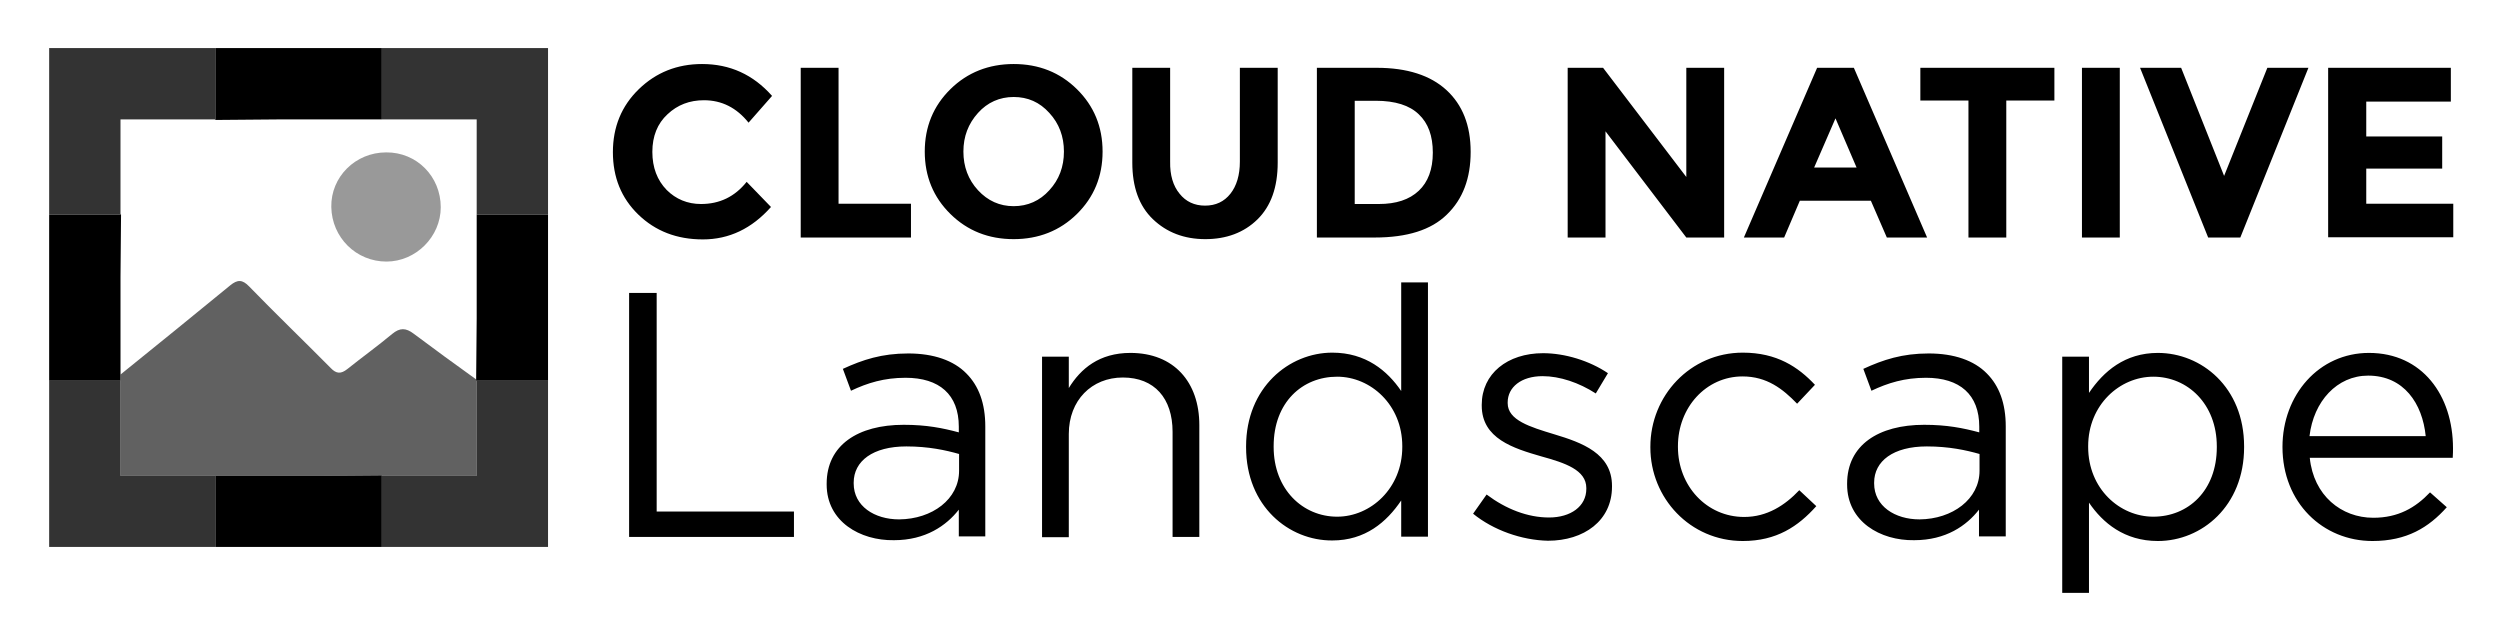
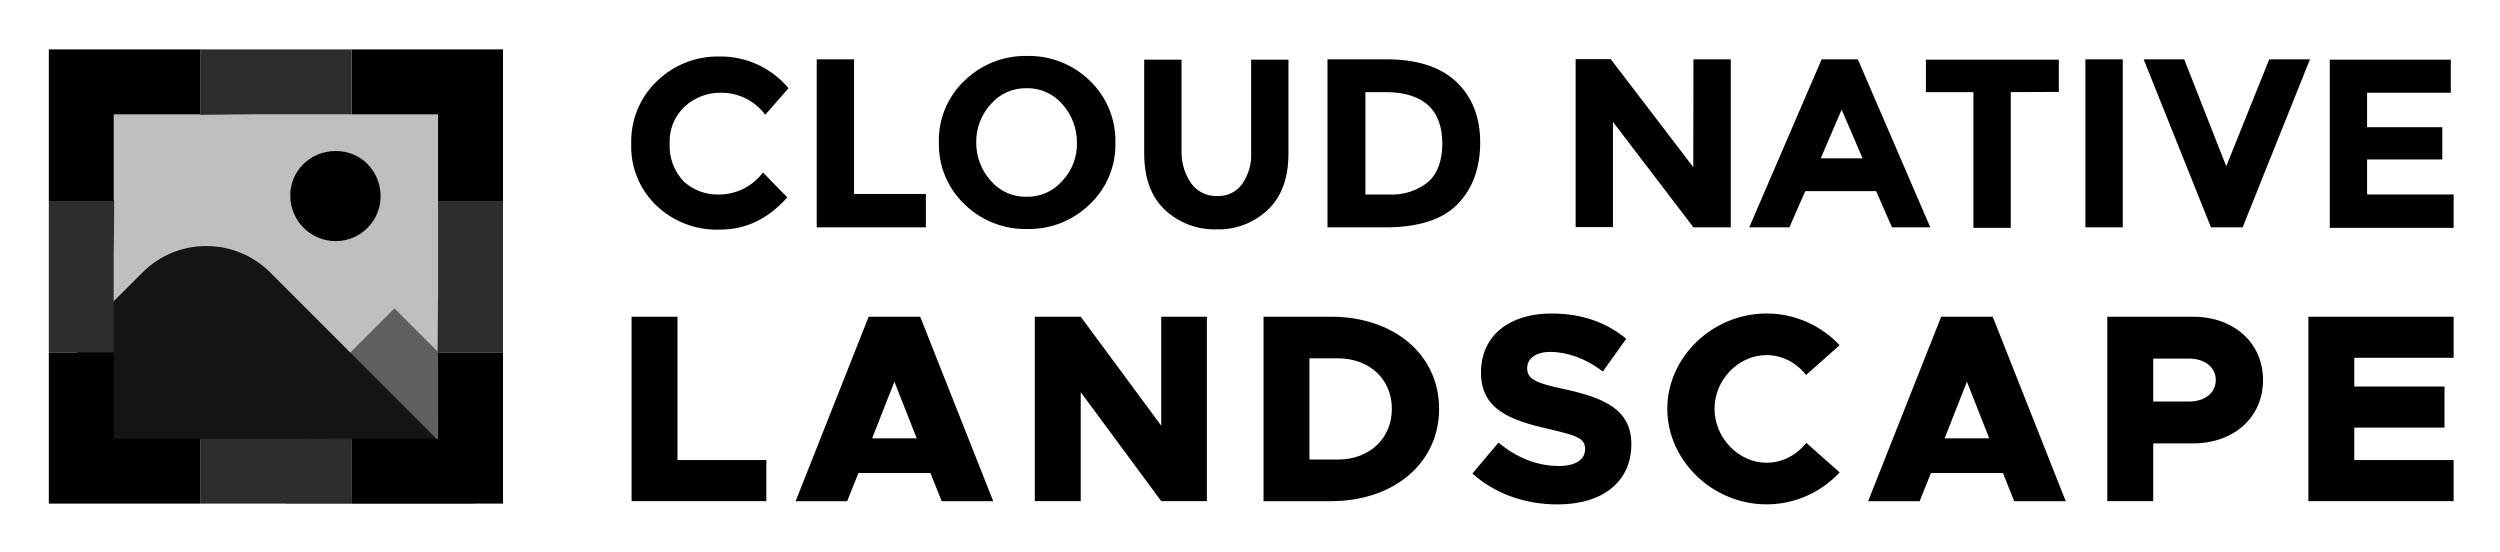
- <svg xmlns="http://www.w3.org/2000/svg" role="img" viewBox="2.71 -1.79 925.08 237.08">
-   <style>svg {enable-background:new 0 0 922.3 219.1}</style>
-   <path d="M147.8 121.8c-5.4 4.5-11.1 8.6-16.6 13-2.3 1.8-4 1.8-6.1-.4-10-10.1-20.3-20-30.2-30.2-2.5-2.6-4.3-2.6-7-.4-13.5 11.1-27 22-40.6 33v37.5h73.5l23.2-.2.2.2h34.9v-35l-.2-.2v-.5c-7.8-5.6-15.5-11.2-23.1-16.9-2.9-2.2-5.1-2.3-8 .1z" opacity=".62" />
-   <path d="M145.7 95c10.9 0 20.1-9.2 20.1-20.1 0-11.4-8.9-20.4-20.2-20.3-11.4 0-20.5 9.1-20.3 20.2.2 11.3 9.2 20.2 20.4 20.2z" opacity=".4" />
-   <path d="M82.4 174.3H47.3v-35.2H20.9v61.5h61.5zm96.5-35.2l.2.2v35h-34.9l-.2-.2v26.5h61.5v-61.5zM47.5 77.6l-.2-.3V42.4h34.9l.2.2V16H20.9v61.6zM144 16v26.4h35.1v35.2h26.4V16z" opacity=".8" />
-   <path d="M82.4 42.6l23.1-.2H144V16H82.4zM144 174.1l-23.2.2H82.4v26.3H144zm35.1-96.5V116l-.2 22.6v.5h26.6V77.6zM47.3 139.1v-38.4l.2-23.1H20.9v61.5zm188.2-32.5h10.2v80.9h50.8v9.4h-61v-90.3zm73.1 70.9v-.3c0-14.3 11.6-21.8 28.5-21.8 8.5 0 14.4 1.2 20.4 2.8v-2.1c0-11.9-7.2-18.1-19.7-18.1-7.9 0-14.1 1.9-20.2 4.8l-3-8.1c7.4-3.4 14.4-5.7 24.2-5.7 9.4 0 16.8 2.6 21.5 7.4 4.6 4.6 7 11.1 7 19.6v40.7h-9.8v-9.9c-4.6 5.9-12.3 11.3-24 11.3-12.5.2-24.9-6.9-24.9-20.6zm49-5.1v-6.2c-4.9-1.4-11.3-2.8-19.5-2.8-12.4 0-19.5 5.4-19.5 13.4v.3c0 8.4 7.7 13.3 16.8 13.3 12.3-.1 22.2-7.5 22.2-18zm30.7-42.2h9.9v11.6c4.4-7.2 11.3-13 22.8-13 16.1 0 25.5 10.8 25.5 26.7v41.4h-9.9V158c0-12.4-6.7-20.1-18.4-20.1-11.5 0-20 8.4-20 20.9V197h-9.9v-66.8zm75.5 33.5v-.3c0-21.8 15.9-34.7 31.9-34.7 12.4 0 20.4 6.7 25.5 14.2v-40.2h9.9v94.1h-9.9v-13.4c-5.4 8-13.3 14.8-25.5 14.8-16 .1-31.9-12.6-31.9-34.5zm57.8-.1v-.3c0-15.3-11.7-25.7-24.1-25.7-12.9 0-23.5 9.5-23.5 25.7v.3c0 15.7 10.8 25.8 23.5 25.8 12.4 0 24.1-10.5 24.1-25.8zm26.2 24.7l5-7.1c7.2 5.4 15.2 8.5 23.1 8.5 8 0 13.8-4.1 13.8-10.6v-.3c0-6.7-7.9-9.3-16.6-11.7-10.4-3-22.1-6.6-22.1-18.8v-.3c0-11.5 9.5-19.1 22.7-19.1 8.1 0 17.2 2.8 24 7.4l-4.5 7.5c-6.2-4-13.3-6.4-19.7-6.4-7.9 0-12.9 4.1-12.9 9.7v.3c0 6.3 8.3 8.8 17.2 11.5 10.3 3.1 21.4 7.1 21.4 19.1v.3c0 12.6-10.4 20-23.7 20-9.7-.2-20.2-3.9-27.7-10zm65.6-24.5v-.3c0-18.8 14.7-34.8 34.2-34.8 12.6 0 20.5 5.3 26.7 11.9l-6.6 7c-5.3-5.5-11.2-10.1-20.2-10.1-13.5 0-23.9 11.5-23.9 25.8v.3c0 14.4 10.6 25.9 24.5 25.9 8.5 0 15.1-4.3 20.4-9.9l6.3 5.9c-6.7 7.5-14.7 12.9-27.2 12.9-19.5 0-34.2-15.9-34.2-34.6zm72.8 13.7v-.3c0-14.3 11.6-21.8 28.5-21.8 8.5 0 14.4 1.2 20.4 2.8v-2.1c0-11.9-7.2-18.1-19.7-18.1-7.9 0-14.1 1.9-20.2 4.8l-3-8.1c7.4-3.4 14.4-5.7 24.2-5.7 9.4 0 16.8 2.6 21.5 7.4 4.6 4.6 7 11.1 7 19.6v40.7H735v-9.9c-4.6 5.9-12.2 11.3-24 11.3-12.5.2-24.8-6.9-24.8-20.6zm49-5.1v-6.2c-4.9-1.4-11.3-2.8-19.5-2.8-12.4 0-19.5 5.4-19.5 13.4v.3c0 8.4 7.7 13.3 16.8 13.3 12.2-.1 22.2-7.5 22.2-18zm30.6-42.2h9.9v13.4c5.4-8 13.3-14.8 25.5-14.8 16 0 31.9 12.6 31.9 34.6v.3c0 21.8-15.7 34.7-31.9 34.7-12.4 0-20.4-6.7-25.5-14.2v33.4h-9.9v-87.4zm57.2 33.5v-.3c0-15.7-10.8-25.8-23.5-25.8-12.4 0-24.1 10.4-24.1 25.7v.3c0 15.5 11.7 25.8 24.1 25.8 12.9 0 23.5-9.6 23.5-25.7zm57.9 26.1c9.2 0 15.6-3.7 21-9.4l6.2 5.5c-6.7 7.5-14.8 12.5-27.5 12.5-18.3 0-33.3-14.1-33.3-34.8 0-19.3 13.5-34.8 32-34.8 19.7 0 31.1 15.7 31.1 35.3 0 .9 0 1.9-.1 3.5h-52.9c1.4 14 11.7 22.2 23.5 22.2zm19.4-30.2c-1.2-12.1-8.1-22.4-21.3-22.4-11.5 0-20.2 9.5-21.7 22.4h43zM262.1 73.7c6.9 0 12.5-2.7 16.9-8.2l9 9.3c-7.1 8-15.5 12-25.2 12s-17.6-3.1-23.9-9.2c-6.3-6.1-9.4-13.8-9.4-23.1s3.2-17.1 9.6-23.3c6.4-6.2 14.2-9.3 23.4-9.3 10.3 0 18.9 3.9 25.9 11.8l-8.7 9.9c-4.4-5.5-9.9-8.3-16.5-8.3-5.3 0-9.8 1.7-13.5 5.2-3.7 3.4-5.6 8.1-5.6 13.9s1.8 10.5 5.3 14.1c3.4 3.4 7.7 5.2 12.7 5.2zM299 86.1V23.3h14v50.3h26.8v12.5H299zm102.2-8.7c-6.3 6.2-14.2 9.3-23.4 9.3-9.3 0-17.1-3.1-23.4-9.3-6.3-6.2-9.5-13.9-9.5-23.1s3.2-16.9 9.5-23.1 14.2-9.3 23.4-9.3c9.3 0 17.1 3.1 23.4 9.3s9.5 13.9 9.5 23.1-3.2 16.9-9.5 23.1zm-4.8-23.1c0-5.6-1.8-10.4-5.4-14.3-3.6-4-8-5.9-13.2-5.9s-9.7 2-13.2 5.9c-3.6 4-5.4 8.7-5.4 14.3s1.8 10.4 5.4 14.3 8 5.9 13.2 5.9 9.7-2 13.2-5.9c3.6-3.9 5.4-8.7 5.4-14.3zm42.8 15.6c2.3 2.9 5.5 4.4 9.4 4.4 4 0 7.1-1.5 9.4-4.4s3.5-6.9 3.5-11.9V23.3h14v35.1c0 9.1-2.5 16.1-7.5 21-5 4.9-11.5 7.3-19.3 7.3s-14.3-2.5-19.4-7.4-7.6-11.9-7.6-20.9V23.3h14V58c-.1 5 1.1 9 3.5 11.9zm98.7-38.4c6 5.5 9 13.1 9 22.9s-2.9 17.5-8.8 23.2c-5.8 5.7-14.7 8.5-26.7 8.5H490V23.3h22.2c11.2 0 19.8 2.8 25.7 8.2zm-10.2 37.3c3.4-3.2 5.2-7.9 5.2-14.1s-1.7-10.9-5.2-14.2c-3.4-3.3-8.7-5-15.9-5H504v38.2h8.9c6.4 0 11.3-1.6 14.8-4.9zm99-45.5h14v62.8h-14l-29.9-39.3v39.3h-14V23.3h13.1l30.8 40.4V23.3zm74.2 62.8L695 72.5h-26.3l-5.8 13.6H648l27.1-62.8h13.6l27.1 62.8h-14.9zm-19-44.1L674 60.2h15.7L681.9 42zm63.2-6.6v50.7h-14V35.4h-17.8V23.3h49.6v12.1h-17.8zm28-12.1h14v62.8h-14V23.3zm52.6 40l16-40h15.2l-25.2 62.8h-11.9l-25.2-62.8h15.2l15.9 40zm83.9-40v12.5h-31.3v12.9h28.1v11.9h-28.1v13h32.2V86h-46.3V23.3h45.4z" />
+ <svg xmlns="http://www.w3.org/2000/svg" role="img" viewBox="-18.54 -17.54 1016.08 224.08">
+   <path d="M159.5 64.15v-35.2H85.9l-23.1.2-.2-.2H27.7v34.9l.2.3-.2 23.1v36.1c13.6-11 27.1-21.9 40.6-33 2.7-2.2 4.5-2.2 7 .4 9.9 10.2 28.34 28.24 38.34 38.34 2.1 2.2 37.86 39.21 45.66 44.81l.2-71.35v-38.4z" opacity=".25" />
+   <path d="M174.15 187.15l-3.24-50.24-29.12-29.12-44.35 44.36v35h76.71z" opacity=".5" />
+   <path fill="#141414" d="M159.5 161.43L91.28 93.21c-14.34-14.34-37.59-14.34-51.93 0l-26.68 26.68v41.54H159.5z" />
+   <path d="M62.8 171.55v-10.7H27.7v-35.2H1.3v61.5h61.5V171.55zm123.1-45.9h-26.6l.2.2v35h-34.9l-.2-.2v26.5h61.5v-61.5zM12.1 64.15h15.8l-.2-.3v-34.9h34.9l.2.2V2.55H1.3v61.6h10.8zm112.3-53.2v18h35.1v35.2h26.4V2.55h-61.5v8.4z" />
+   <path fill="#2d2d2d" d="M62.8 10.95v18.2l23.1-.2h38.5V2.55H62.8v8.4zm61.6 149.7l-23.2.2H62.8v26.3h61.6v-26.5zm48.3-96.5h-13.2v38.4l-.2 22.6v.5H185.9v-61.5h-13.2zm-160.6 61.5h15.6v-38.4l.2-23.1H1.3v61.5h10.8z" />
+   <path d="M273.17 61.52c3.56.07 7.08-.71 10.28-2.26 3.2-1.56 5.98-3.86 8.11-6.7l9.89 10.12c-7.82 8.74-16.78 13.1-27.36 13.1-4.77.18-9.53-.6-13.99-2.3-4.46-1.7-8.54-4.28-11.98-7.59-3.35-3.23-5.99-7.13-7.73-11.45-1.74-4.32-2.56-8.95-2.38-13.61-.13-4.7.72-9.38 2.5-13.74 1.78-4.35 4.45-8.29 7.84-11.55 3.37-3.3 7.36-5.89 11.74-7.63 4.38-1.74 9.07-2.58 13.78-2.48 5.34-.09 10.63 1.02 15.49 3.25 4.85 2.23 9.15 5.52 12.56 9.63l-9.43 10.8c-2.08-2.8-4.78-5.06-7.9-6.62-3.11-1.56-6.55-2.36-10.03-2.34-5.43-.1-10.69 1.87-14.71 5.52-2.09 1.92-3.72 4.27-4.8 6.89-1.07 2.62-1.55 5.45-1.41 8.28-.15 2.82.29 5.65 1.28 8.3.99 2.65 2.51 5.07 4.47 7.11 3.78 3.41 8.7 5.3 13.79 5.29zm40.23 13.33V6.58h15.17v54.71h29.2v13.56H313.4zm111.04-9.42c-3.37 3.3-7.36 5.89-11.74 7.63-4.38 1.74-9.07 2.58-13.78 2.48-4.71.1-9.4-.75-13.78-2.48-4.38-1.74-8.37-4.33-11.74-7.63-3.37-3.23-6.03-7.13-7.81-11.44-1.78-4.31-2.64-8.95-2.54-13.62-.13-4.67.72-9.31 2.51-13.63 1.78-4.32 4.45-8.21 7.84-11.43 3.37-3.3 7.36-5.89 11.74-7.63 4.38-1.74 9.07-2.58 13.78-2.48 4.71-.1 9.4.75 13.78 2.48 4.38 1.74 8.37 4.33 11.74 7.63 3.37 3.23 6.03 7.13 7.81 11.44 1.78 4.31 2.64 8.95 2.54 13.62.13 4.67-.72 9.31-2.51 13.63-1.78 4.32-4.45 8.21-7.84 11.43zm-5.29-25.06c.04-5.78-2.09-11.36-5.98-15.63-1.79-2.08-4.02-3.73-6.52-4.84-2.5-1.11-5.22-1.66-7.96-1.59-2.74-.06-5.46.48-7.96 1.59s-4.73 2.77-6.52 4.84c-3.93 4.25-6.07 9.85-5.98 15.63-.04 5.78 2.09 11.36 5.98 15.63 1.79 2.08 4.02 3.73 6.52 4.84 2.5 1.11 5.22 1.66 7.96 1.59 2.74.06 5.46-.48 7.96-1.59s4.73-2.77 6.52-4.84c1.99-2.07 3.55-4.53 4.57-7.21 1.03-2.69 1.5-5.55 1.4-8.42zm46.67 16.92c1.21 1.57 2.79 2.83 4.59 3.67 1.8.84 3.77 1.24 5.76 1.16 1.96.1 3.9-.28 5.67-1.13 1.77-.84 3.29-2.12 4.44-3.7 2.64-3.75 3.94-8.29 3.68-12.87V6.71h15.17v38.16c0 9.89-2.76 17.47-8.28 22.76-2.78 2.66-6.06 4.75-9.65 6.13-3.59 1.38-7.42 2.03-11.27 1.92-3.88.12-7.75-.54-11.38-1.92-3.63-1.38-6.95-3.46-9.77-6.13-5.52-5.29-8.28-12.87-8.28-22.76V6.71h15.17v37.7c0 4.62 1.44 9.12 4.14 12.87zm107.35-41.75c6.44 5.98 9.89 14.25 9.89 24.83s-3.22 19.08-9.42 25.29c-6.21 6.21-16.09 9.2-28.97 9.2h-23.68V6.58h24.07c12.25 0 21.68 2.99 28.11 8.97zm-11.03 40.69c3.68-3.45 5.52-8.74 5.52-15.4s-1.84-11.95-5.52-15.4c-3.68-3.45-9.43-5.52-17.24-5.52h-8.5v41.61h9.66c5.83.31 11.58-1.58 16.09-5.29zM669.73 6.58h15.17v68.27h-15.17L637.02 32v42.76h-15.17V6.48h14.25l33.56 43.91.07-43.82zm80.69 68.27l-6.44-14.71h-28.81l-6.44 14.71h-16.32l29.43-68.28h14.71l29.43 68.28h-15.57zm-20.46-47.82l-8.5 19.77h17.01l-8.5-19.77zm68.73-7.12v55.17h-15.17V19.91h-19.31V6.71h54.02v13.1l-19.54.09zm30.35-13.33h15.17v68.27h-15.17V6.58zm57.24 43.45l17.47-43.45h16.55l-27.36 68.28h-12.87L852.71 6.58h16.48l17.08 43.45zm91.26-43.45v13.56h-34.02v14.02h30.57v13.1h-30.57v14.25h35.17v13.56h-50.34V6.72h49.19v-.14z" />
+   <path d="M292.93 169.45v16.69h-54.78v-74.96h18.66v58.27h36.12zm66.67 5.24h-29.24l-4.58 11.46h-20.95l29.68-74.96h20.95l29.68 74.96h-20.95l-4.58-11.46zm-5.56-14.08l-9.06-23.02-9.06 23.02h18.11zm48-49.43h18.66l32.73 44.3v-44.3h18.55v74.96h-18.55l-32.73-44.3v44.3h-18.66v-74.96zm92.96 0h27.39c25.75 0 43.97 15.5 43.97 37.43s-18.22 37.54-43.97 37.54H495v-74.97zm30.23 58.05c12.88 0 21.93-8.62 21.93-20.62s-9.06-20.51-21.93-20.51h-11.57v41.14h11.57zm54.66 5.68l10.58-12.55c7.31 6 15.49 9.49 24.66 9.49 6.98 0 10.58-2.84 10.58-6.87 0-4.47-3.49-5.46-14.4-8.08-16.04-3.6-27.93-7.96-27.93-23.02s11.57-24 28.59-24c12.66 0 22.48 3.71 30.44 10.26l-9.49 13.31c-6.87-5.24-14.4-7.96-21.39-7.96-6 0-9.38 2.84-9.38 6.55 0 4.58 3.6 6.11 14.73 8.51 16.8 3.6 27.61 8.4 27.61 22.48 0 15.06-11.46 24.44-30.01 24.44-13.31 0-25.42-4.37-34.59-12.55zm79.21-26.3c0-21.06 18.44-38.74 40.37-38.74 11.68 0 22.26 5.02 29.68 12.88l-13.64 12.11c-3.82-4.91-9.71-8.08-16.04-8.08-11.46 0-21.17 10.04-21.17 21.82s9.71 21.93 21.17 21.93c6.44 0 12.22-3.16 16.15-8.07l13.53 12c-7.42 7.97-18 12.99-29.68 12.99-21.93 0-40.37-17.79-40.37-38.85zm136.4 26.08h-29.24l-4.58 11.46h-20.95l29.68-74.96h20.95l29.68 74.96h-20.95l-4.58-11.46zm-5.56-14.08l-9.06-23.02-9.06 23.02h18.11zm48-49.43h34.81c16.58 0 28.48 10.58 28.48 25.75s-11.89 25.75-28.48 25.75H856.6v23.46h-18.66v-74.96zm33.17 34.48c6.44 0 10.91-3.49 10.91-8.73s-4.47-8.73-10.91-8.73H856.6v17.46h14.51zm67.21-17.78v11.67h36.66v16.7h-36.66v13.2h40.37v16.69h-59.03v-74.96h59.03v16.7h-40.37z" />
+   <path d="M117.84 43.84c-10.33 0-18.58 8.25-18.4 18.31.18 10.24 8.34 18.31 18.49 18.31s18.22-8.34 18.22-18.22c0-10.33-8.07-18.49-18.31-18.4z" />
</svg>
